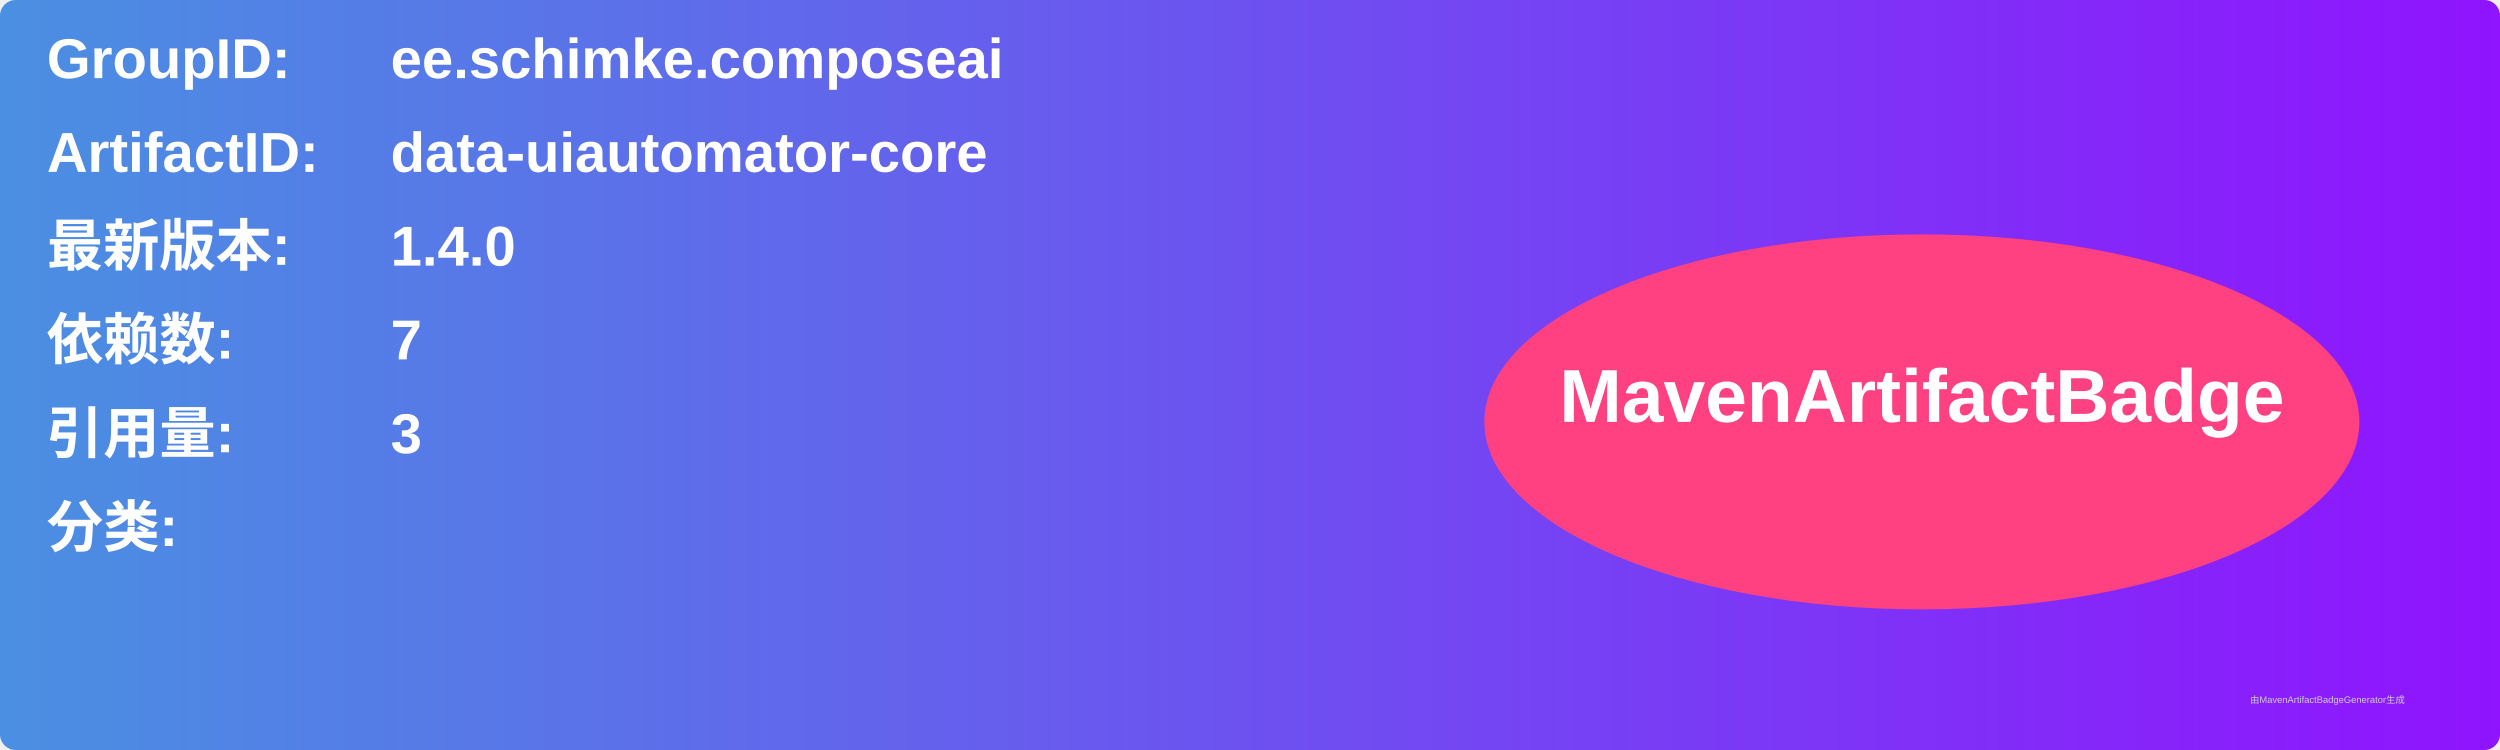
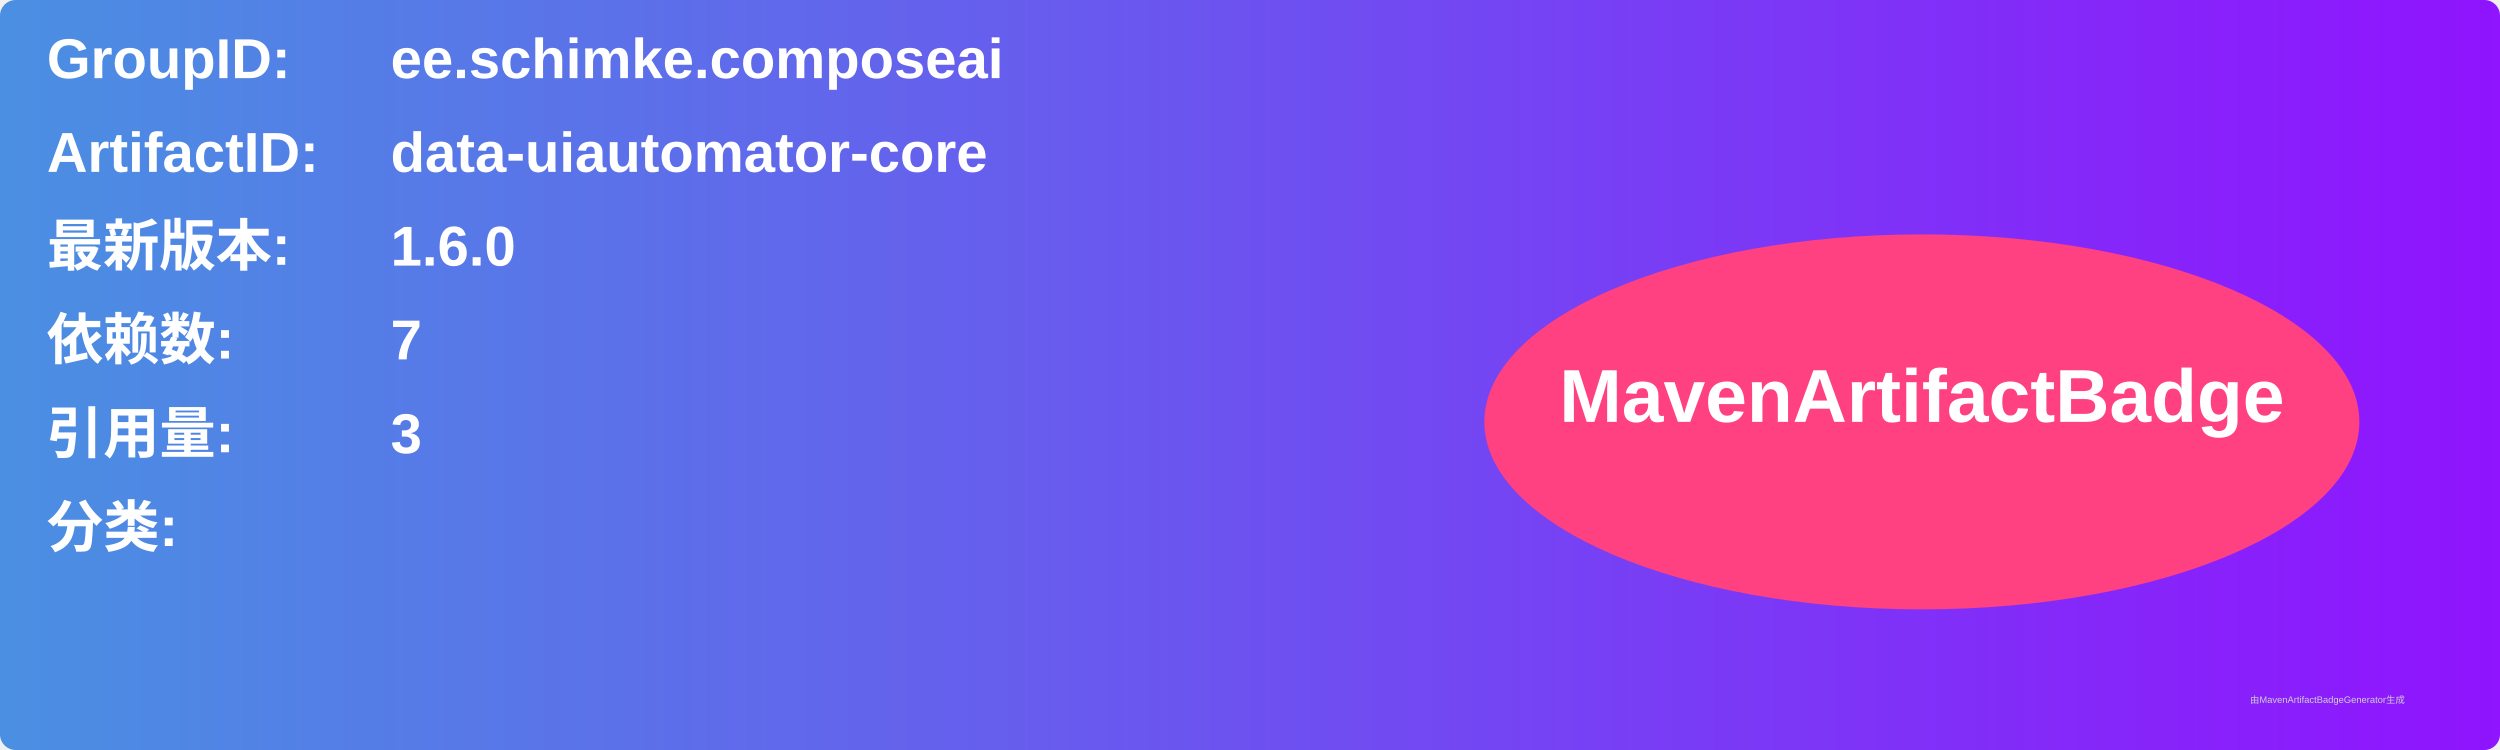
<svg xmlns="http://www.w3.org/2000/svg" width="800" height="240" viewBox="0 0 800 240">
  <linearGradient id="grad" x1="0%" y1="0%" x2="100%" y2="0%">
    <stop offset="0%" stop-color="#4a90e2" />
    <stop offset="100%" stop-color="#9013fe" />
  </linearGradient>
  <rect width="100%" height="100%" rx="5" ry="5" fill="url(#grad)" />
  <g transform="translate(15, 15)">
    <text x="0" y="10" font-family="Arial" font-size="18" fill="white" font-weight="bold" width="260">GroupID:</text>
    <text x="110" y="10" font-family="Arial" font-size="18" fill="white" font-weight="bold" width="460">ee.schimke.composeai</text>
    <text x="0" y="40" font-family="Arial" font-size="18" fill="white" font-weight="bold" width="260">ArtifactID:</text>
    <text x="110" y="40" font-family="Arial" font-size="18" fill="white" font-weight="bold" width="460">data-uiautomator-core</text>
    <text x="0" y="70" font-family="Arial" font-size="18" fill="white" font-weight="bold">最新版本:</text>
    <text x="110" y="70" font-family="Arial" font-size="18" fill="white" font-weight="bold">
-       <tspan font-weight="bold">1.4.0</tspan>
+       <tspan font-weight="bold">1.6.0</tspan>
    </text>
    <text x="0" y="100" font-family="Arial" font-size="18" fill="white" font-weight="bold">依赖数: </text>
    <text x="110" y="100" font-family="Arial" font-size="18" fill="white">
      <tspan font-weight="bold">7</tspan>
    </text>
    <text x="0" y="130" font-family="Arial" font-size="18" fill="white" font-weight="bold">引用量: </text>
    <text x="110" y="130" font-family="Arial" font-size="18" fill="white">
      <tspan font-weight="bold">3</tspan>
    </text>
    <text x="0" y="160" font-family="Arial" font-size="18" fill="white" font-weight="bold">分类:</text>
    <text x="10" y="190" font-family="Arial" font-size="10" fill="white">
      <tspan font-weight="bold" />
    </text>
    <ellipse cx="600" cy="120" rx="140" ry="60" fill="#ff4081" />
    <text x="600" y="120" text-anchor="middle" font-family="Arial" font-size="24" fill="white" font-weight="bold">MavenArtifactBadge</text>
  </g>
  <text x="720" y="225" font-family="Arial" font-size="3" fill="#d0d0d0">由MavenArtifactBadgeGenerator生成</text>
</svg>
